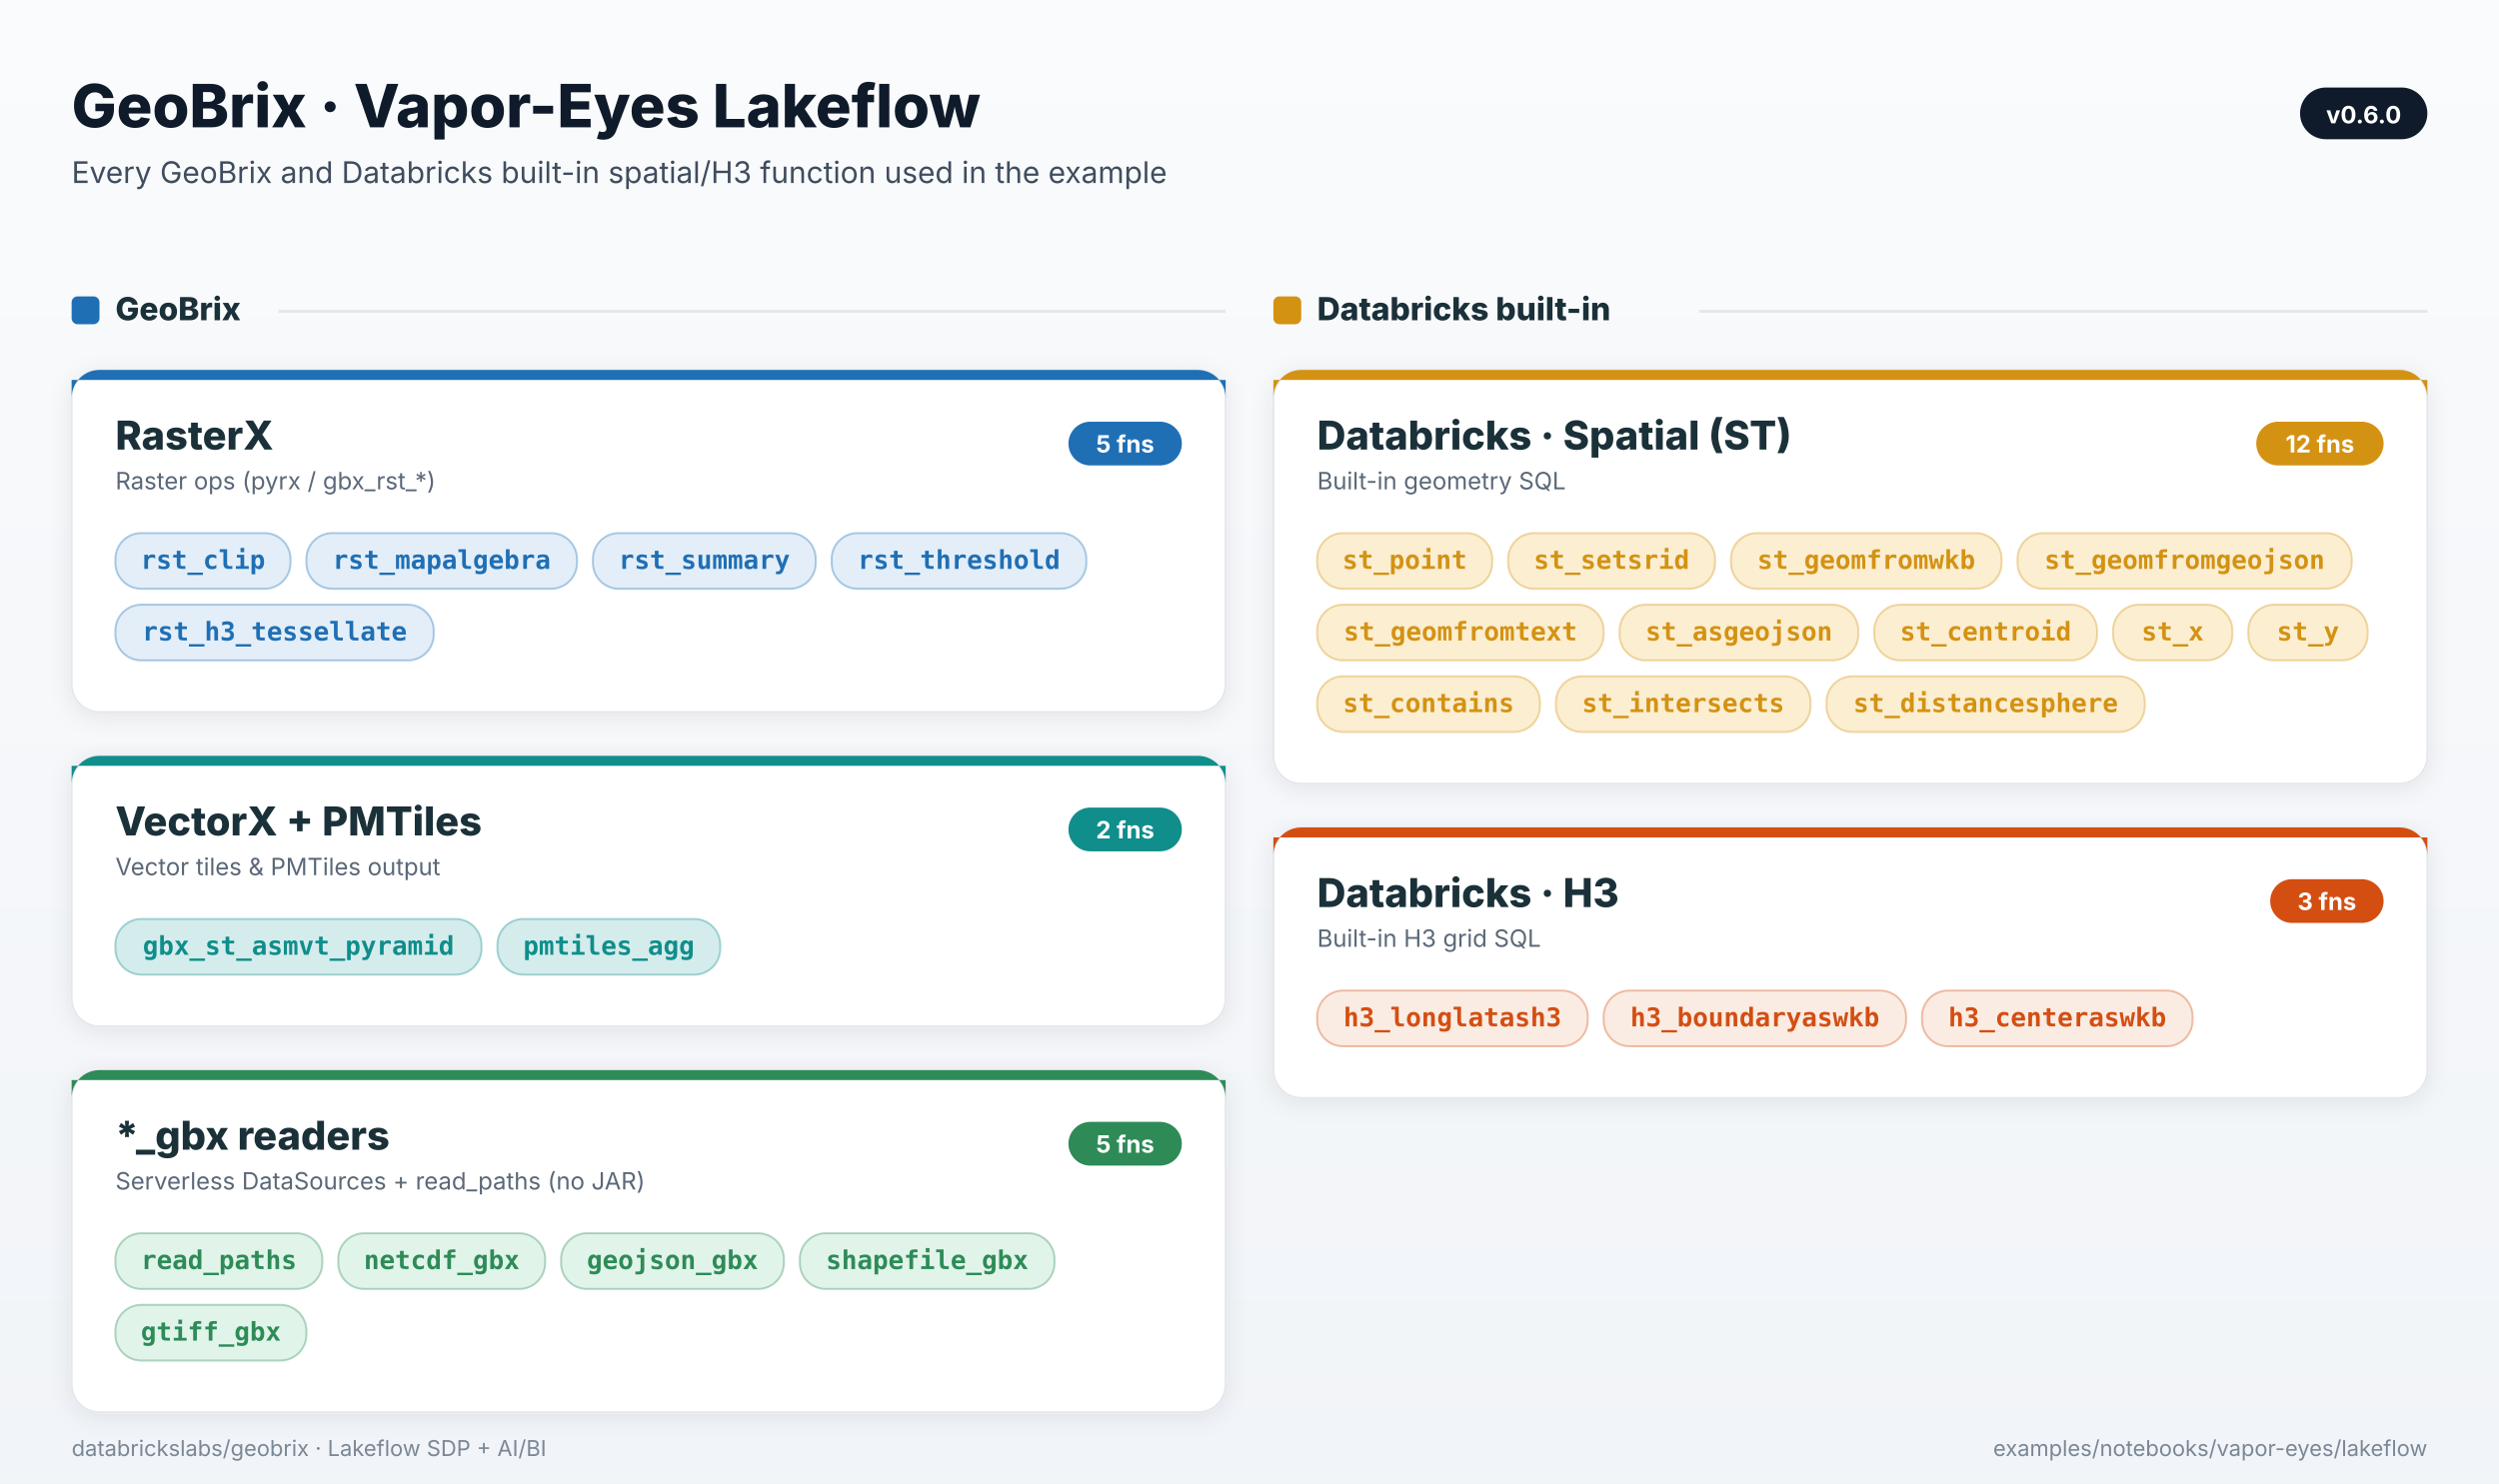
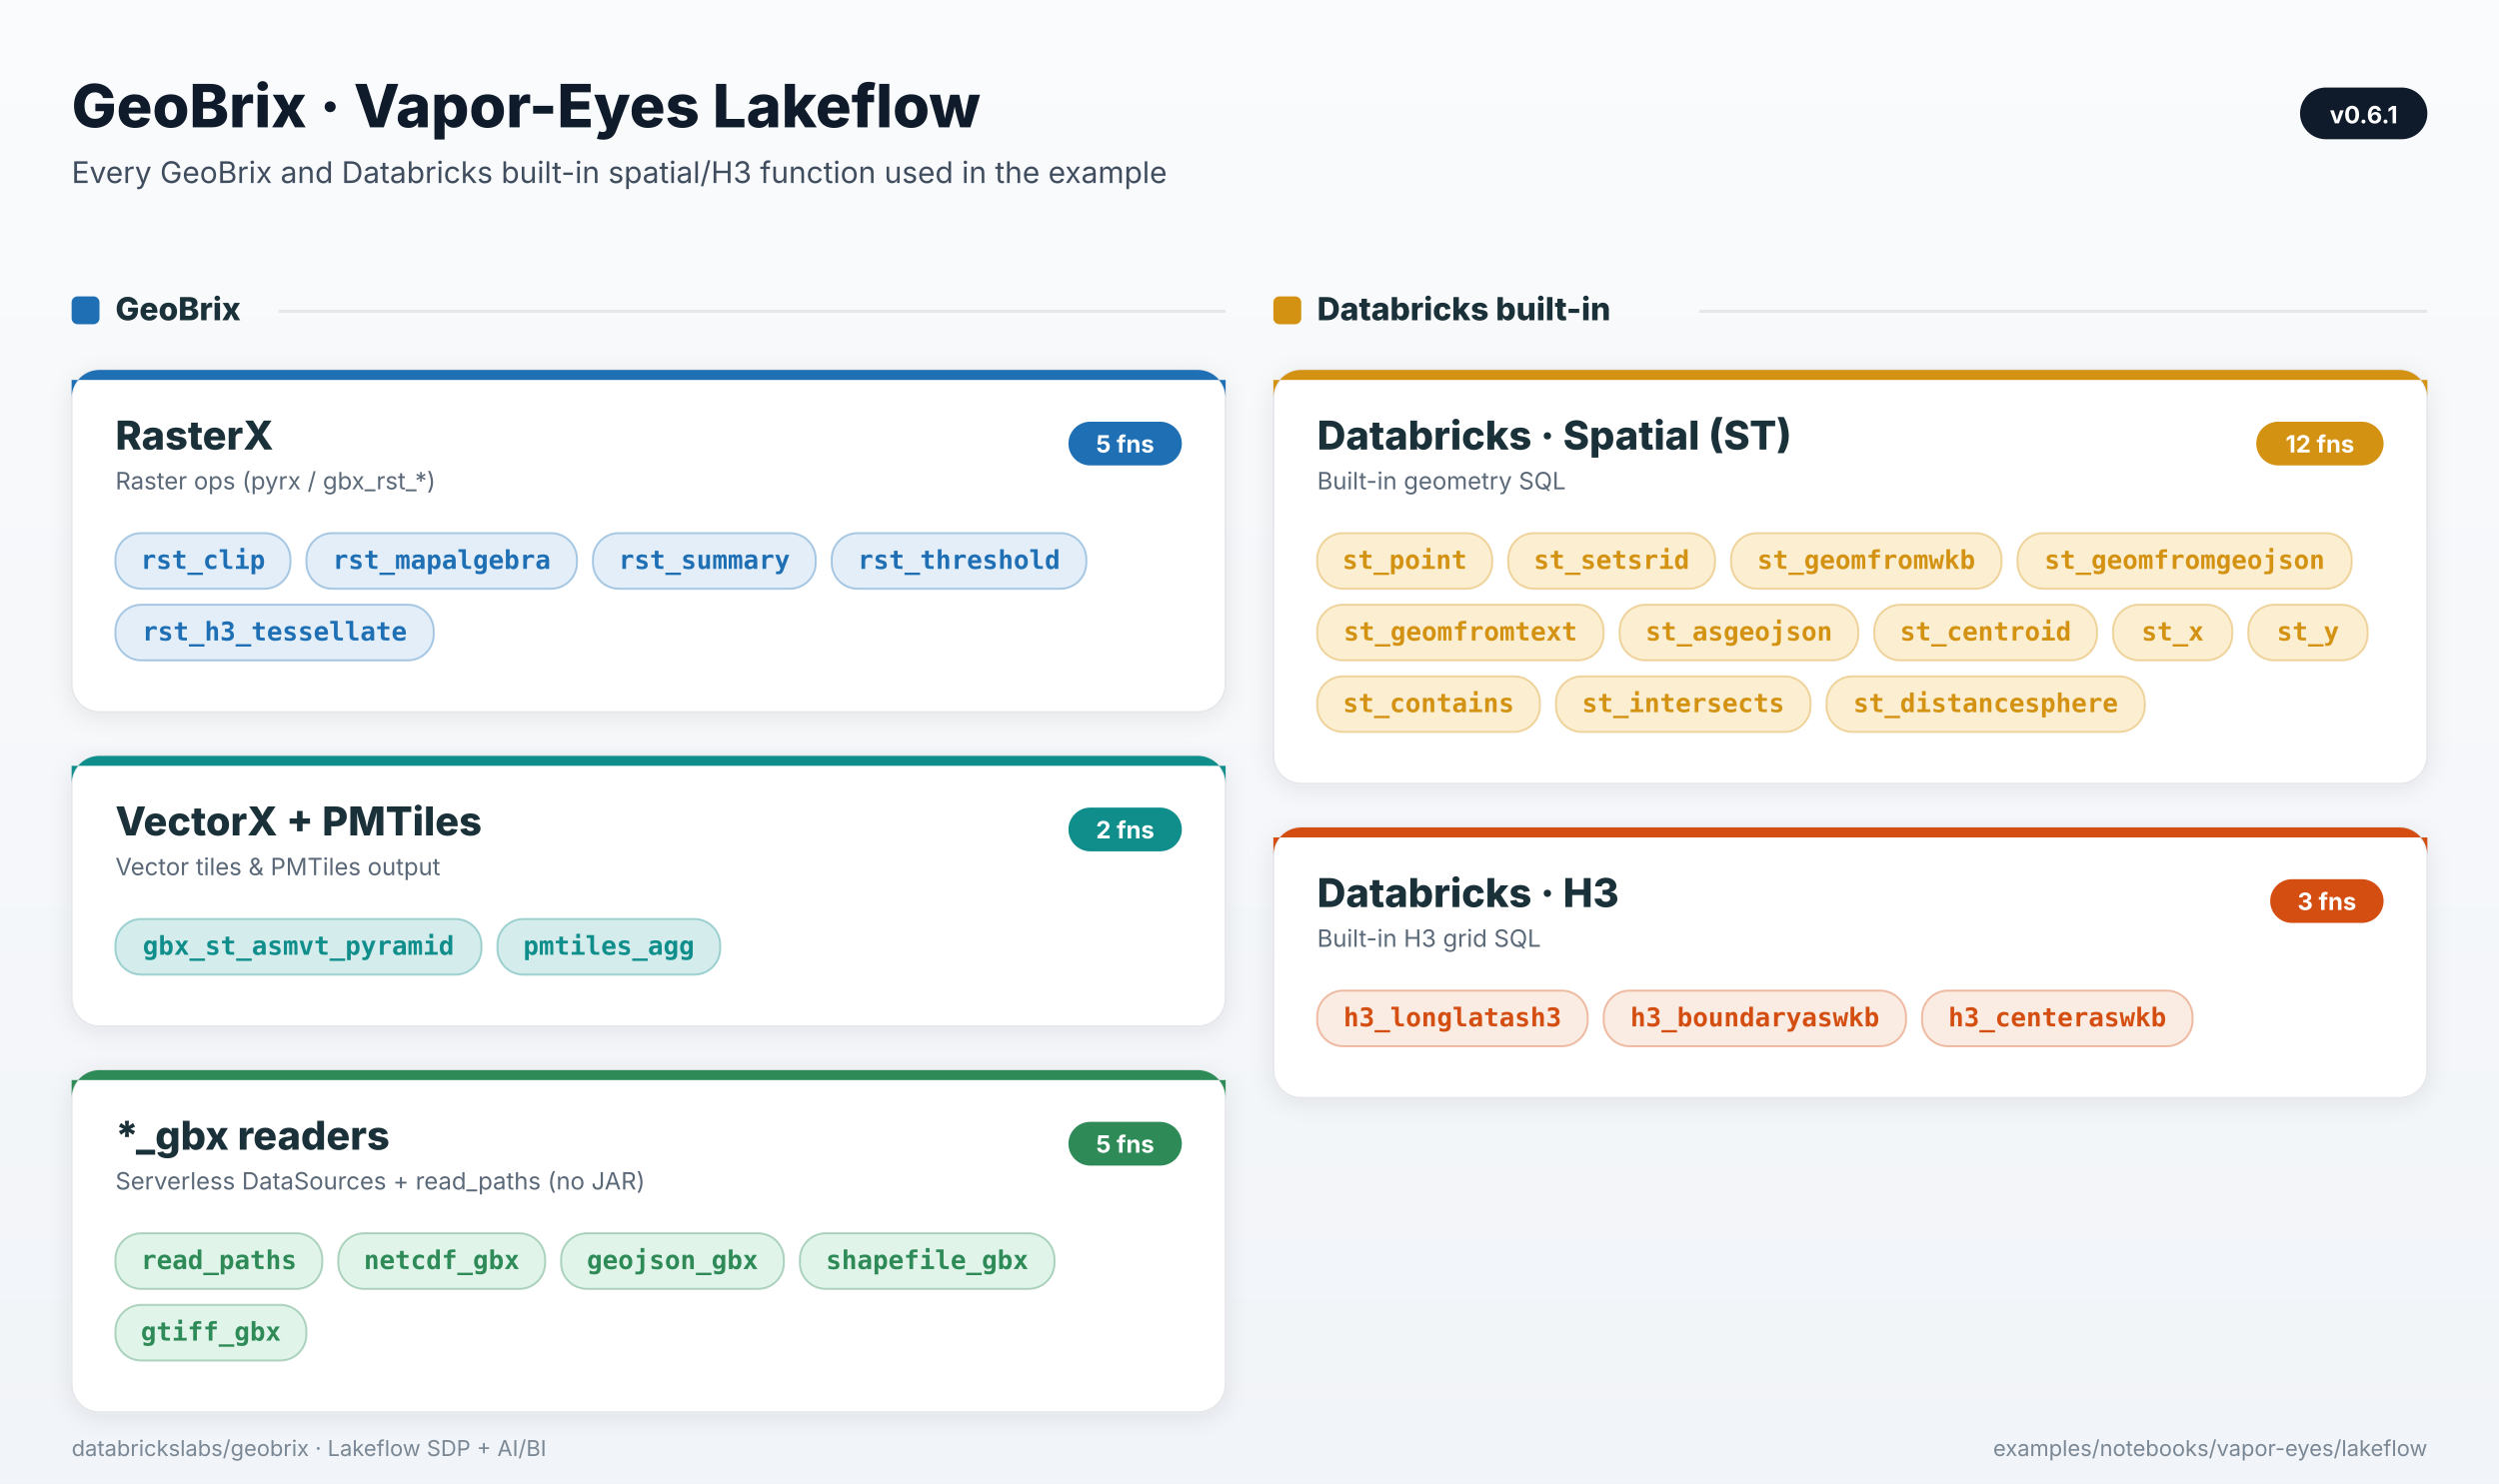
<svg xmlns="http://www.w3.org/2000/svg" viewBox="0 0 1256 746" width="1256" height="746" style="font-family: Inter, -apple-system, system-ui, sans-serif;">
  <defs>
    <filter id="card-shadow" x="-5%" y="-5%" width="110%" height="115%">
      <feDropShadow dx="0" dy="2" stdDeviation="6" flood-color="#0F1B2A" flood-opacity="0.08" />
    </filter>
    <linearGradient id="bg" x1="0" y1="0" x2="0" y2="1">
      <stop offset="0" stop-color="#FAFBFC" />
      <stop offset="1" stop-color="#F1F4F8" />
    </linearGradient>
  </defs>
  <rect x="0" y="0" width="1256" height="746" fill="url(#bg)" />
  <text x="36" y="64" font-size="30" font-weight="800" fill="#0F1B2A">GeoBrix · Vapor-Eyes Lakeflow</text>
  <text x="36" y="92" font-size="15" fill="#3F4D5E">Every GeoBrix and Databricks built-in spatial/H3 function used in the example</text>
  <rect x="1156" y="44" rx="13" ry="13" width="64" height="26" fill="#0F1B2A" />
-   <text x="1188.0" y="62" text-anchor="middle" font-size="12" font-weight="700" fill="#FFFFFF">v0.6.0</text>
+   <text x="1188.0" y="62" text-anchor="middle" font-size="12" font-weight="700" fill="#FFFFFF">v0.6.1</text>
  <rect x="36" y="149" width="14" height="14" rx="3" ry="3" fill="#1F6FB5" />
  <text x="58" y="161" font-family="Inter, -apple-system, system-ui, sans-serif" font-size="16" font-weight="800" fill="#1B3139">GeoBrix</text>
  <line x1="140.0" y1="156.5" x2="616.0" y2="156.5" stroke="#E5E7EB" stroke-width="1.5" />
  <rect x="640" y="149" width="14" height="14" rx="3" ry="3" fill="#D49213" />
  <text x="662" y="161" font-family="Inter, -apple-system, system-ui, sans-serif" font-size="16" font-weight="800" fill="#1B3139">Databricks built-in</text>
  <line x1="854.0" y1="156.5" x2="1220.0" y2="156.5" stroke="#E5E7EB" stroke-width="1.5" />
  <rect x="36" y="186" rx="14" ry="14" width="580" height="172" fill="#FFFFFF" stroke="#E5E7EB" stroke-width="1" filter="url(#card-shadow)" />
  <path d="M 36 200 A 14 14 0 0 1 50 186 H 602 A 14 14 0 0 1 616 200 V 191 H 36 Z" fill="#1F6FB5" />
  <rect x="537" y="212" rx="11" ry="11" width="57" height="22" fill="#1F6FB5" />
  <text x="565.5" y="227.5" text-anchor="middle" font-family="Inter, -apple-system, system-ui, sans-serif" font-size="12" font-weight="700" fill="#FFFFFF">5 fns</text>
  <text x="58" y="226" font-family="Inter, -apple-system, system-ui, sans-serif" font-size="20" font-weight="800" fill="#1B3139">RasterX</text>
  <text x="58" y="246" font-family="Inter, -apple-system, system-ui, sans-serif" font-size="12" fill="#5A6878">Raster ops (pyrx / gbx_rst_*)</text>
  <rect x="58.0" y="268.0" rx="13" ry="13" width="88" height="28" fill="#E3EEF8" stroke="#1F6FB5" stroke-opacity="0.35" stroke-width="1" />
  <text x="102.0" y="286.0" text-anchor="middle" font-family="ui-monospace, SFMono-Regular, Menlo, Consolas, monospace" font-size="13" fill="#1F6FB5" font-weight="600">rst_clip</text>
  <rect x="154.0" y="268.0" rx="13" ry="13" width="136" height="28" fill="#E3EEF8" stroke="#1F6FB5" stroke-opacity="0.35" stroke-width="1" />
  <text x="222.0" y="286.0" text-anchor="middle" font-family="ui-monospace, SFMono-Regular, Menlo, Consolas, monospace" font-size="13" fill="#1F6FB5" font-weight="600">rst_mapalgebra</text>
  <rect x="298.0" y="268.0" rx="13" ry="13" width="112" height="28" fill="#E3EEF8" stroke="#1F6FB5" stroke-opacity="0.35" stroke-width="1" />
  <text x="354.0" y="286.0" text-anchor="middle" font-family="ui-monospace, SFMono-Regular, Menlo, Consolas, monospace" font-size="13" fill="#1F6FB5" font-weight="600">rst_summary</text>
  <rect x="418.0" y="268.0" rx="13" ry="13" width="128" height="28" fill="#E3EEF8" stroke="#1F6FB5" stroke-opacity="0.35" stroke-width="1" />
  <text x="482.0" y="286.0" text-anchor="middle" font-family="ui-monospace, SFMono-Regular, Menlo, Consolas, monospace" font-size="13" fill="#1F6FB5" font-weight="600">rst_threshold</text>
  <rect x="58.0" y="304.0" rx="13" ry="13" width="160" height="28" fill="#E3EEF8" stroke="#1F6FB5" stroke-opacity="0.35" stroke-width="1" />
  <text x="138.0" y="322.0" text-anchor="middle" font-family="ui-monospace, SFMono-Regular, Menlo, Consolas, monospace" font-size="13" fill="#1F6FB5" font-weight="600">rst_h3_tessellate</text>
  <rect x="36" y="380" rx="14" ry="14" width="580" height="136" fill="#FFFFFF" stroke="#E5E7EB" stroke-width="1" filter="url(#card-shadow)" />
  <path d="M 36 394 A 14 14 0 0 1 50 380 H 602 A 14 14 0 0 1 616 394 V 385 H 36 Z" fill="#0F8E8B" />
  <rect x="537" y="406" rx="11" ry="11" width="57" height="22" fill="#0F8E8B" />
  <text x="565.5" y="421.5" text-anchor="middle" font-family="Inter, -apple-system, system-ui, sans-serif" font-size="12" font-weight="700" fill="#FFFFFF">2 fns</text>
  <text x="58" y="420" font-family="Inter, -apple-system, system-ui, sans-serif" font-size="20" font-weight="800" fill="#1B3139">VectorX + PMTiles</text>
  <text x="58" y="440" font-family="Inter, -apple-system, system-ui, sans-serif" font-size="12" fill="#5A6878">Vector tiles &amp; PMTiles output</text>
  <rect x="58.0" y="462.0" rx="13" ry="13" width="184" height="28" fill="#D5ECEC" stroke="#0F8E8B" stroke-opacity="0.35" stroke-width="1" />
  <text x="150.0" y="480.0" text-anchor="middle" font-family="ui-monospace, SFMono-Regular, Menlo, Consolas, monospace" font-size="13" fill="#0F8E8B" font-weight="600">gbx_st_asmvt_pyramid</text>
  <rect x="250.0" y="462.0" rx="13" ry="13" width="112" height="28" fill="#D5ECEC" stroke="#0F8E8B" stroke-opacity="0.35" stroke-width="1" />
  <text x="306.0" y="480.0" text-anchor="middle" font-family="ui-monospace, SFMono-Regular, Menlo, Consolas, monospace" font-size="13" fill="#0F8E8B" font-weight="600">pmtiles_agg</text>
  <rect x="36" y="538" rx="14" ry="14" width="580" height="172" fill="#FFFFFF" stroke="#E5E7EB" stroke-width="1" filter="url(#card-shadow)" />
  <path d="M 36 552 A 14 14 0 0 1 50 538 H 602 A 14 14 0 0 1 616 552 V 543 H 36 Z" fill="#2E8B57" />
  <rect x="537" y="564" rx="11" ry="11" width="57" height="22" fill="#2E8B57" />
  <text x="565.5" y="579.5" text-anchor="middle" font-family="Inter, -apple-system, system-ui, sans-serif" font-size="12" font-weight="700" fill="#FFFFFF">5 fns</text>
  <text x="58" y="578" font-family="Inter, -apple-system, system-ui, sans-serif" font-size="20" font-weight="800" fill="#1B3139">*_gbx readers</text>
  <text x="58" y="598" font-family="Inter, -apple-system, system-ui, sans-serif" font-size="12" fill="#5A6878">Serverless DataSources + read_paths (no JAR)</text>
  <rect x="58.0" y="620.0" rx="13" ry="13" width="104" height="28" fill="#E0F4EA" stroke="#2E8B57" stroke-opacity="0.35" stroke-width="1" />
  <text x="110.0" y="638.0" text-anchor="middle" font-family="ui-monospace, SFMono-Regular, Menlo, Consolas, monospace" font-size="13" fill="#2E8B57" font-weight="600">read_paths</text>
  <rect x="170.0" y="620.0" rx="13" ry="13" width="104" height="28" fill="#E0F4EA" stroke="#2E8B57" stroke-opacity="0.35" stroke-width="1" />
  <text x="222.0" y="638.0" text-anchor="middle" font-family="ui-monospace, SFMono-Regular, Menlo, Consolas, monospace" font-size="13" fill="#2E8B57" font-weight="600">netcdf_gbx</text>
  <rect x="282.0" y="620.0" rx="13" ry="13" width="112" height="28" fill="#E0F4EA" stroke="#2E8B57" stroke-opacity="0.35" stroke-width="1" />
  <text x="338.0" y="638.0" text-anchor="middle" font-family="ui-monospace, SFMono-Regular, Menlo, Consolas, monospace" font-size="13" fill="#2E8B57" font-weight="600">geojson_gbx</text>
  <rect x="402.0" y="620.0" rx="13" ry="13" width="128" height="28" fill="#E0F4EA" stroke="#2E8B57" stroke-opacity="0.35" stroke-width="1" />
  <text x="466.0" y="638.0" text-anchor="middle" font-family="ui-monospace, SFMono-Regular, Menlo, Consolas, monospace" font-size="13" fill="#2E8B57" font-weight="600">shapefile_gbx</text>
  <rect x="58.0" y="656.0" rx="13" ry="13" width="96" height="28" fill="#E0F4EA" stroke="#2E8B57" stroke-opacity="0.35" stroke-width="1" />
  <text x="106.0" y="674.0" text-anchor="middle" font-family="ui-monospace, SFMono-Regular, Menlo, Consolas, monospace" font-size="13" fill="#2E8B57" font-weight="600">gtiff_gbx</text>
  <rect x="640" y="186" rx="14" ry="14" width="580" height="208" fill="#FFFFFF" stroke="#E5E7EB" stroke-width="1" filter="url(#card-shadow)" />
  <path d="M 640 200 A 14 14 0 0 1 654 186 H 1206 A 14 14 0 0 1 1220 200 V 191 H 640 Z" fill="#D49213" />
  <rect x="1134" y="212" rx="11" ry="11" width="64" height="22" fill="#D49213" />
  <text x="1166.0" y="227.5" text-anchor="middle" font-family="Inter, -apple-system, system-ui, sans-serif" font-size="12" font-weight="700" fill="#FFFFFF">12 fns</text>
  <text x="662" y="226" font-family="Inter, -apple-system, system-ui, sans-serif" font-size="20" font-weight="800" fill="#1B3139">Databricks · Spatial (ST)</text>
  <text x="662" y="246" font-family="Inter, -apple-system, system-ui, sans-serif" font-size="12" fill="#5A6878">Built-in geometry SQL</text>
  <rect x="662.0" y="268.0" rx="13" ry="13" width="88" height="28" fill="#FBEED1" stroke="#D49213" stroke-opacity="0.35" stroke-width="1" />
  <text x="706.0" y="286.0" text-anchor="middle" font-family="ui-monospace, SFMono-Regular, Menlo, Consolas, monospace" font-size="13" fill="#D49213" font-weight="600">st_point</text>
  <rect x="758.0" y="268.0" rx="13" ry="13" width="104" height="28" fill="#FBEED1" stroke="#D49213" stroke-opacity="0.35" stroke-width="1" />
  <text x="810.0" y="286.0" text-anchor="middle" font-family="ui-monospace, SFMono-Regular, Menlo, Consolas, monospace" font-size="13" fill="#D49213" font-weight="600">st_setsrid</text>
  <rect x="870.0" y="268.0" rx="13" ry="13" width="136" height="28" fill="#FBEED1" stroke="#D49213" stroke-opacity="0.35" stroke-width="1" />
  <text x="938.0" y="286.0" text-anchor="middle" font-family="ui-monospace, SFMono-Regular, Menlo, Consolas, monospace" font-size="13" fill="#D49213" font-weight="600">st_geomfromwkb</text>
  <rect x="1014.0" y="268.0" rx="13" ry="13" width="168" height="28" fill="#FBEED1" stroke="#D49213" stroke-opacity="0.35" stroke-width="1" />
  <text x="1098.0" y="286.0" text-anchor="middle" font-family="ui-monospace, SFMono-Regular, Menlo, Consolas, monospace" font-size="13" fill="#D49213" font-weight="600">st_geomfromgeojson</text>
  <rect x="662.0" y="304.0" rx="13" ry="13" width="144" height="28" fill="#FBEED1" stroke="#D49213" stroke-opacity="0.35" stroke-width="1" />
  <text x="734.0" y="322.0" text-anchor="middle" font-family="ui-monospace, SFMono-Regular, Menlo, Consolas, monospace" font-size="13" fill="#D49213" font-weight="600">st_geomfromtext</text>
  <rect x="814.0" y="304.0" rx="13" ry="13" width="120" height="28" fill="#FBEED1" stroke="#D49213" stroke-opacity="0.35" stroke-width="1" />
  <text x="874.0" y="322.0" text-anchor="middle" font-family="ui-monospace, SFMono-Regular, Menlo, Consolas, monospace" font-size="13" fill="#D49213" font-weight="600">st_asgeojson</text>
  <rect x="942.0" y="304.0" rx="13" ry="13" width="112" height="28" fill="#FBEED1" stroke="#D49213" stroke-opacity="0.35" stroke-width="1" />
  <text x="998.0" y="322.0" text-anchor="middle" font-family="ui-monospace, SFMono-Regular, Menlo, Consolas, monospace" font-size="13" fill="#D49213" font-weight="600">st_centroid</text>
  <rect x="1062.0" y="304.0" rx="13" ry="13" width="60" height="28" fill="#FBEED1" stroke="#D49213" stroke-opacity="0.35" stroke-width="1" />
  <text x="1092.0" y="322.0" text-anchor="middle" font-family="ui-monospace, SFMono-Regular, Menlo, Consolas, monospace" font-size="13" fill="#D49213" font-weight="600">st_x</text>
  <rect x="1130.0" y="304.0" rx="13" ry="13" width="60" height="28" fill="#FBEED1" stroke="#D49213" stroke-opacity="0.35" stroke-width="1" />
  <text x="1160.0" y="322.0" text-anchor="middle" font-family="ui-monospace, SFMono-Regular, Menlo, Consolas, monospace" font-size="13" fill="#D49213" font-weight="600">st_y</text>
  <rect x="662.0" y="340.0" rx="13" ry="13" width="112" height="28" fill="#FBEED1" stroke="#D49213" stroke-opacity="0.35" stroke-width="1" />
  <text x="718.0" y="358.0" text-anchor="middle" font-family="ui-monospace, SFMono-Regular, Menlo, Consolas, monospace" font-size="13" fill="#D49213" font-weight="600">st_contains</text>
  <rect x="782.0" y="340.0" rx="13" ry="13" width="128" height="28" fill="#FBEED1" stroke="#D49213" stroke-opacity="0.35" stroke-width="1" />
  <text x="846.0" y="358.0" text-anchor="middle" font-family="ui-monospace, SFMono-Regular, Menlo, Consolas, monospace" font-size="13" fill="#D49213" font-weight="600">st_intersects</text>
  <rect x="918.0" y="340.0" rx="13" ry="13" width="160" height="28" fill="#FBEED1" stroke="#D49213" stroke-opacity="0.35" stroke-width="1" />
  <text x="998.0" y="358.0" text-anchor="middle" font-family="ui-monospace, SFMono-Regular, Menlo, Consolas, monospace" font-size="13" fill="#D49213" font-weight="600">st_distancesphere</text>
  <rect x="640" y="416" rx="14" ry="14" width="580" height="136" fill="#FFFFFF" stroke="#E5E7EB" stroke-width="1" filter="url(#card-shadow)" />
  <path d="M 640 430 A 14 14 0 0 1 654 416 H 1206 A 14 14 0 0 1 1220 430 V 421 H 640 Z" fill="#D44E12" />
  <rect x="1141" y="442" rx="11" ry="11" width="57" height="22" fill="#D44E12" />
  <text x="1169.5" y="457.5" text-anchor="middle" font-family="Inter, -apple-system, system-ui, sans-serif" font-size="12" font-weight="700" fill="#FFFFFF">3 fns</text>
  <text x="662" y="456" font-family="Inter, -apple-system, system-ui, sans-serif" font-size="20" font-weight="800" fill="#1B3139">Databricks · H3</text>
  <text x="662" y="476" font-family="Inter, -apple-system, system-ui, sans-serif" font-size="12" fill="#5A6878">Built-in H3 grid SQL</text>
  <rect x="662.0" y="498.0" rx="13" ry="13" width="136" height="28" fill="#FAECE3" stroke="#D44E12" stroke-opacity="0.35" stroke-width="1" />
  <text x="730.0" y="516.0" text-anchor="middle" font-family="ui-monospace, SFMono-Regular, Menlo, Consolas, monospace" font-size="13" fill="#D44E12" font-weight="600">h3_longlatash3</text>
  <rect x="806.0" y="498.0" rx="13" ry="13" width="152" height="28" fill="#FAECE3" stroke="#D44E12" stroke-opacity="0.35" stroke-width="1" />
  <text x="882.0" y="516.0" text-anchor="middle" font-family="ui-monospace, SFMono-Regular, Menlo, Consolas, monospace" font-size="13" fill="#D44E12" font-weight="600">h3_boundaryaswkb</text>
  <rect x="966.0" y="498.0" rx="13" ry="13" width="136" height="28" fill="#FAECE3" stroke="#D44E12" stroke-opacity="0.35" stroke-width="1" />
  <text x="1034.0" y="516.0" text-anchor="middle" font-family="ui-monospace, SFMono-Regular, Menlo, Consolas, monospace" font-size="13" fill="#D44E12" font-weight="600">h3_centeraswkb</text>
  <text x="36" y="732" font-size="11" fill="#7A8794">databrickslabs/geobrix · Lakeflow SDP + AI/BI</text>
  <text x="1220" y="732" text-anchor="end" font-size="11" fill="#7A8794">examples/notebooks/vapor-eyes/lakeflow</text>
</svg>
